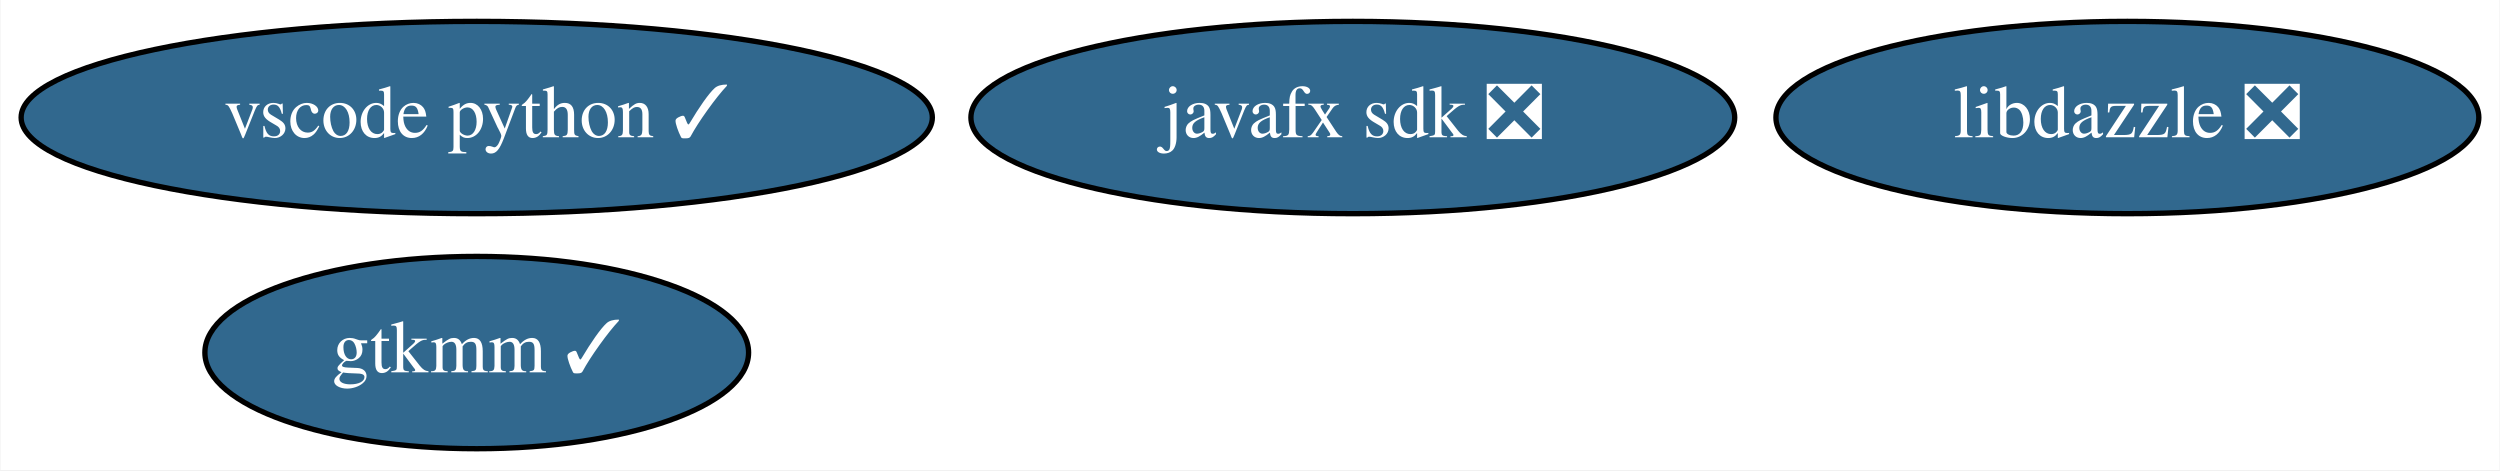
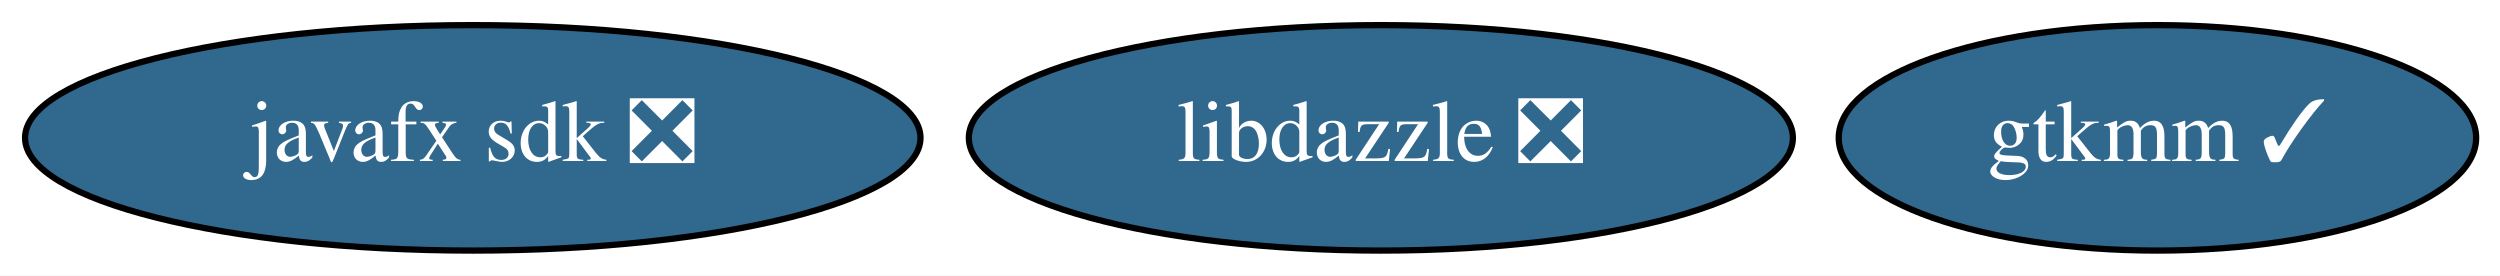
- <svg xmlns="http://www.w3.org/2000/svg" xmlns:xlink="http://www.w3.org/1999/xlink" width="468pt" height="88pt" viewBox="0.00 0.00 467.79 88.00">
-   <g id="graph0" class="graph" transform="scale(1 1) rotate(0) translate(4 84)">
-     <polygon fill="white" stroke="none" points="-4,4 -4,-84 463.79,-84 463.79,4 -4,4" />
+ <svg xmlns="http://www.w3.org/2000/svg" xmlns:xlink="http://www.w3.org/1999/xlink" width="399pt" height="44pt" viewBox="0.00 0.00 399.19 44.00">
+   <g id="graph0" class="graph" transform="scale(1 1) rotate(0) translate(4 40)">
+     <polygon fill="white" stroke="none" points="-4,4 -4,-40 395.19,-40 395.19,4 -4,4" />
    <g id="node1" class="node">
      <g id="a_node1">
        <a xlink:href="https://github.com/conda-forge/javafx-sdk-feedstock/pull/7" xlink:title="javafx sdk ❎">
-           <ellipse fill="#31688e" stroke="black" cx="249.14" cy="-62" rx="71.49" ry="18" />
-           <text text-anchor="middle" x="249.14" y="-58.3" font-family="Times,serif" font-size="14.00" fill="white">javafx sdk ❎</text>
+           <ellipse fill="#31688e" stroke="black" cx="71.49" cy="-18" rx="71.49" ry="18" />
+           <text text-anchor="middle" x="71.49" y="-14.3" font-family="Times,serif" font-size="14.00" fill="white">javafx sdk ❎</text>
        </a>
      </g>
    </g>
    <g id="node2" class="node">
      <g id="a_node2">
        <a xlink:href="https://github.com/conda-forge/gtkmm-feedstock/pull/15" xlink:title="gtkmm ✓">
-           <ellipse fill="#31688e" stroke="black" cx="85.14" cy="-18" rx="50.89" ry="18" />
-           <text text-anchor="middle" x="85.14" y="-14.3" font-family="Times,serif" font-size="14.00" fill="white">gtkmm ✓</text>
+           <ellipse fill="#31688e" stroke="black" cx="340.49" cy="-18" rx="50.89" ry="18" />
+           <text text-anchor="middle" x="340.49" y="-14.3" font-family="Times,serif" font-size="14.00" fill="white">gtkmm ✓</text>
        </a>
      </g>
    </g>
    <g id="node3" class="node">
      <g id="a_node3">
-         <a xlink:href="https://github.com/conda-forge/vscode-python-feedstock/pull/30" xlink:title="vscode python ✓">
-           <ellipse fill="#31688e" stroke="black" cx="85.14" cy="-62" rx="85.29" ry="18" />
-           <text text-anchor="middle" x="85.14" y="-58.3" font-family="Times,serif" font-size="14.00" fill="white">vscode python ✓</text>
-         </a>
-       </g>
-     </g>
-     <g id="node4" class="node">
-       <g id="a_node4">
        <a xlink:href="https://github.com/conda-forge/libdazzle-feedstock/pull/4" xlink:title="libdazzle ❎">
-           <ellipse fill="#31688e" stroke="black" cx="394.14" cy="-62" rx="65.79" ry="18" />
-           <text text-anchor="middle" x="394.14" y="-58.3" font-family="Times,serif" font-size="14.00" fill="white">libdazzle ❎</text>
+           <ellipse fill="#31688e" stroke="black" cx="216.49" cy="-18" rx="65.79" ry="18" />
+           <text text-anchor="middle" x="216.49" y="-14.3" font-family="Times,serif" font-size="14.00" fill="white">libdazzle ❎</text>
        </a>
      </g>
    </g>
  </g>
</svg>
